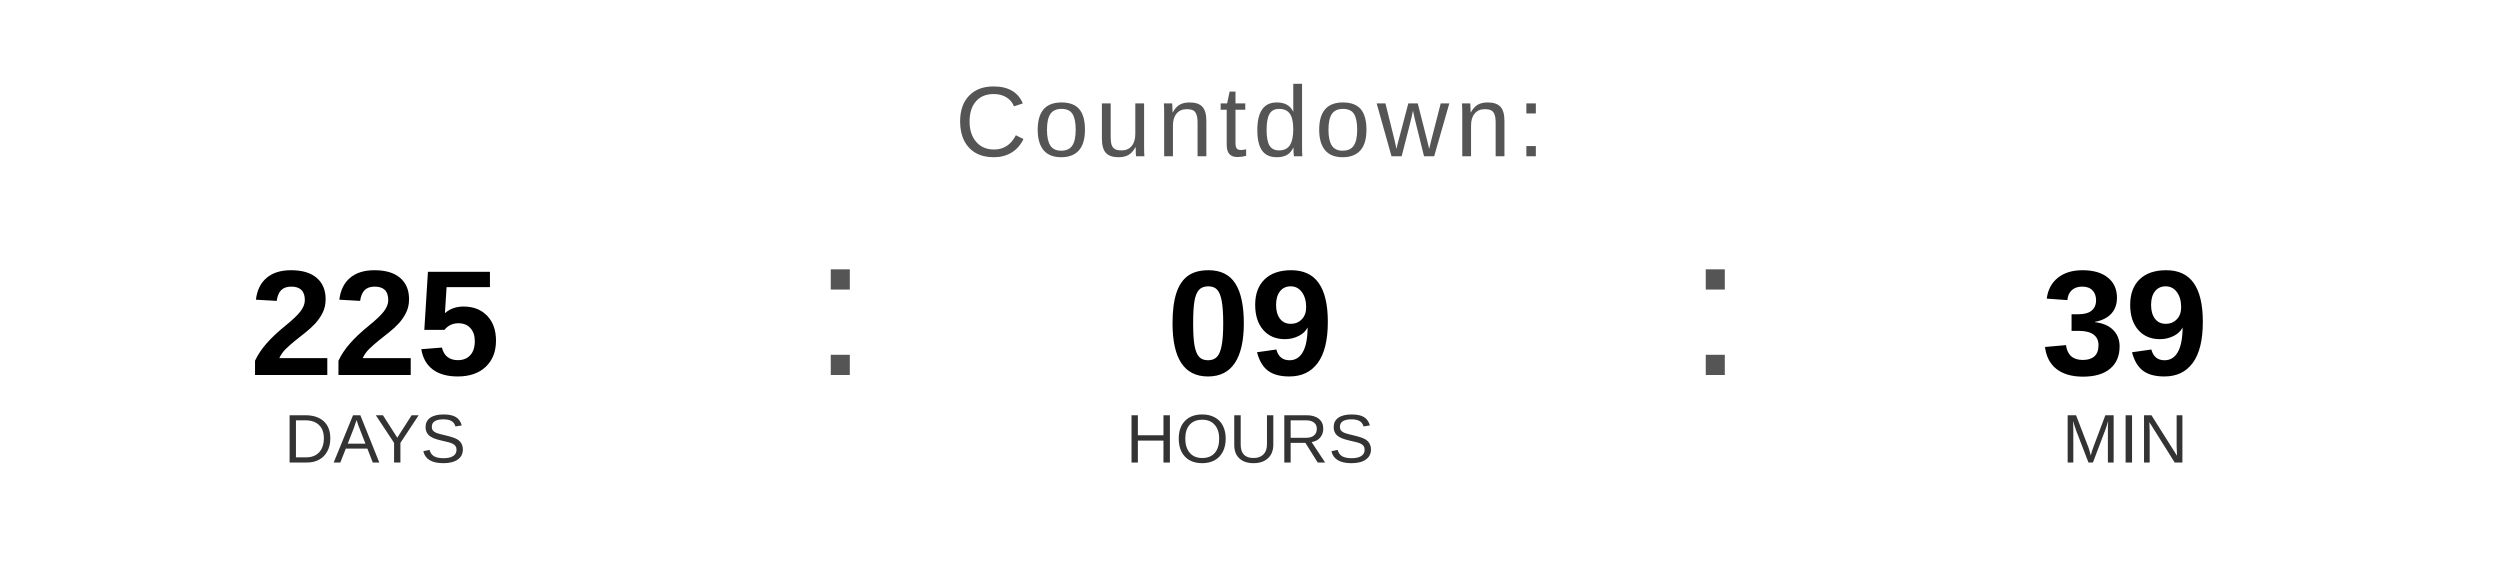
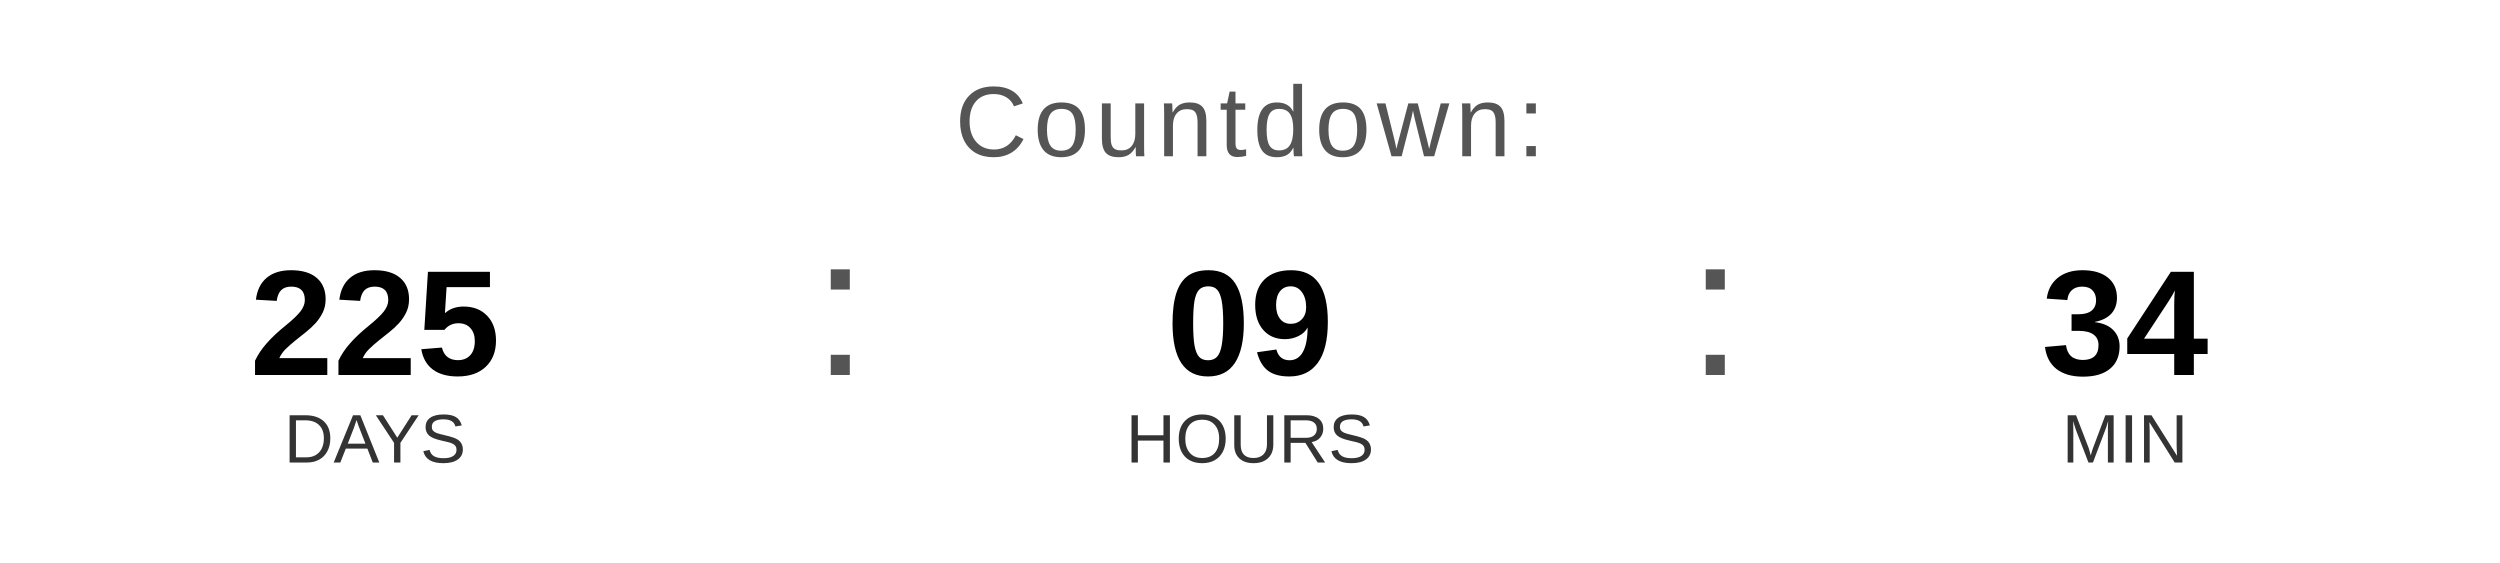
<svg xmlns="http://www.w3.org/2000/svg" width="400" height="90" viewBox="0 0 400 90">
  <text x="200" y="25" font-family="Arial, Helvetica, sans-serif" font-size="16" fill="#555555" text-anchor="middle" letter-spacing="1">
    Countdown:
  </text>
  <text x="60" y="60" font-family="Arial, Helvetica, sans-serif" font-size="24" font-weight="bold" fill="#000000" text-anchor="middle">225</text>
  <text x="60" y="74" font-family="Arial, Helvetica, sans-serif" font-size="11" fill="#333333" text-anchor="middle">DAYS</text>
  <text x="130" y="60" font-family="Arial, sans-serif" font-size="32" fill="#555555">:</text>
  <text x="200" y="60" font-family="Arial, Helvetica, sans-serif" font-size="24" font-weight="bold" fill="#000000" text-anchor="middle">09</text>
  <text x="200" y="74" font-family="Arial, Helvetica, sans-serif" font-size="11" fill="#333333" text-anchor="middle">HOURS</text>
  <text x="270" y="60" font-family="Arial, sans-serif" font-size="32" fill="#555555">:</text>
-   <text x="340" y="60" font-family="Arial, Helvetica, sans-serif" font-size="24" font-weight="bold" fill="#000000" text-anchor="middle">39</text>
+   <text x="340" y="60" font-family="Arial, Helvetica, sans-serif" font-size="24" font-weight="bold" fill="#000000" text-anchor="middle">34</text>
  <text x="340" y="74" font-family="Arial, Helvetica, sans-serif" font-size="11" fill="#333333" text-anchor="middle">MIN</text>
</svg>
